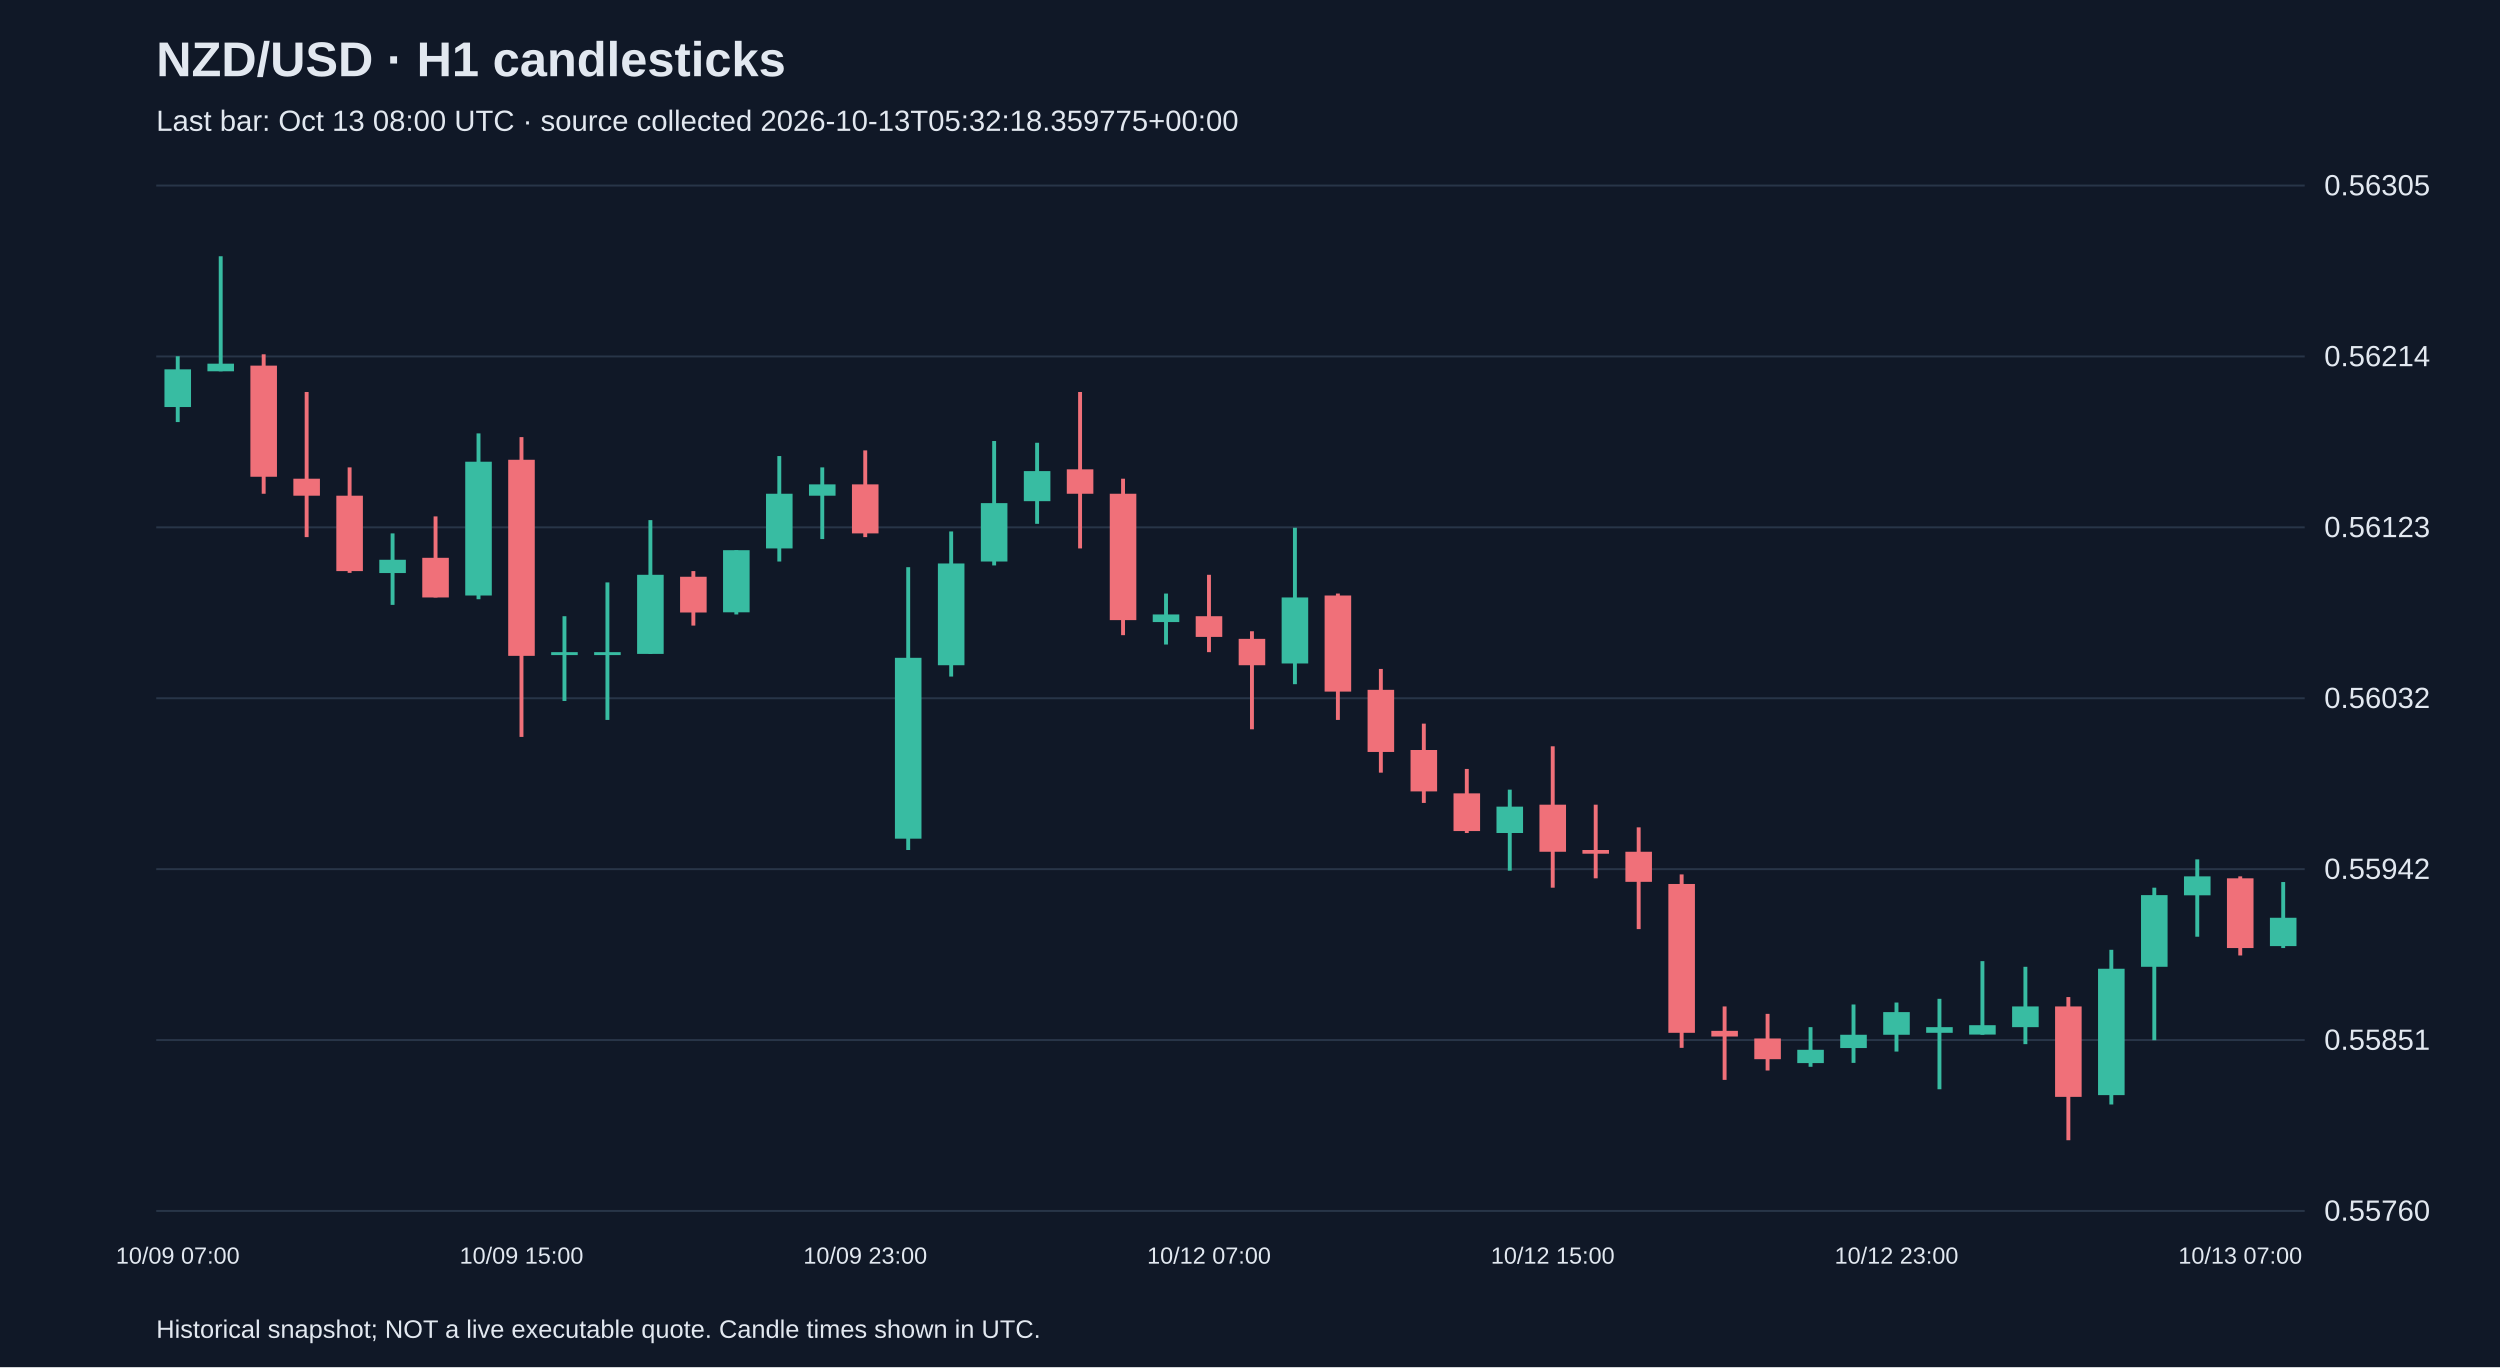
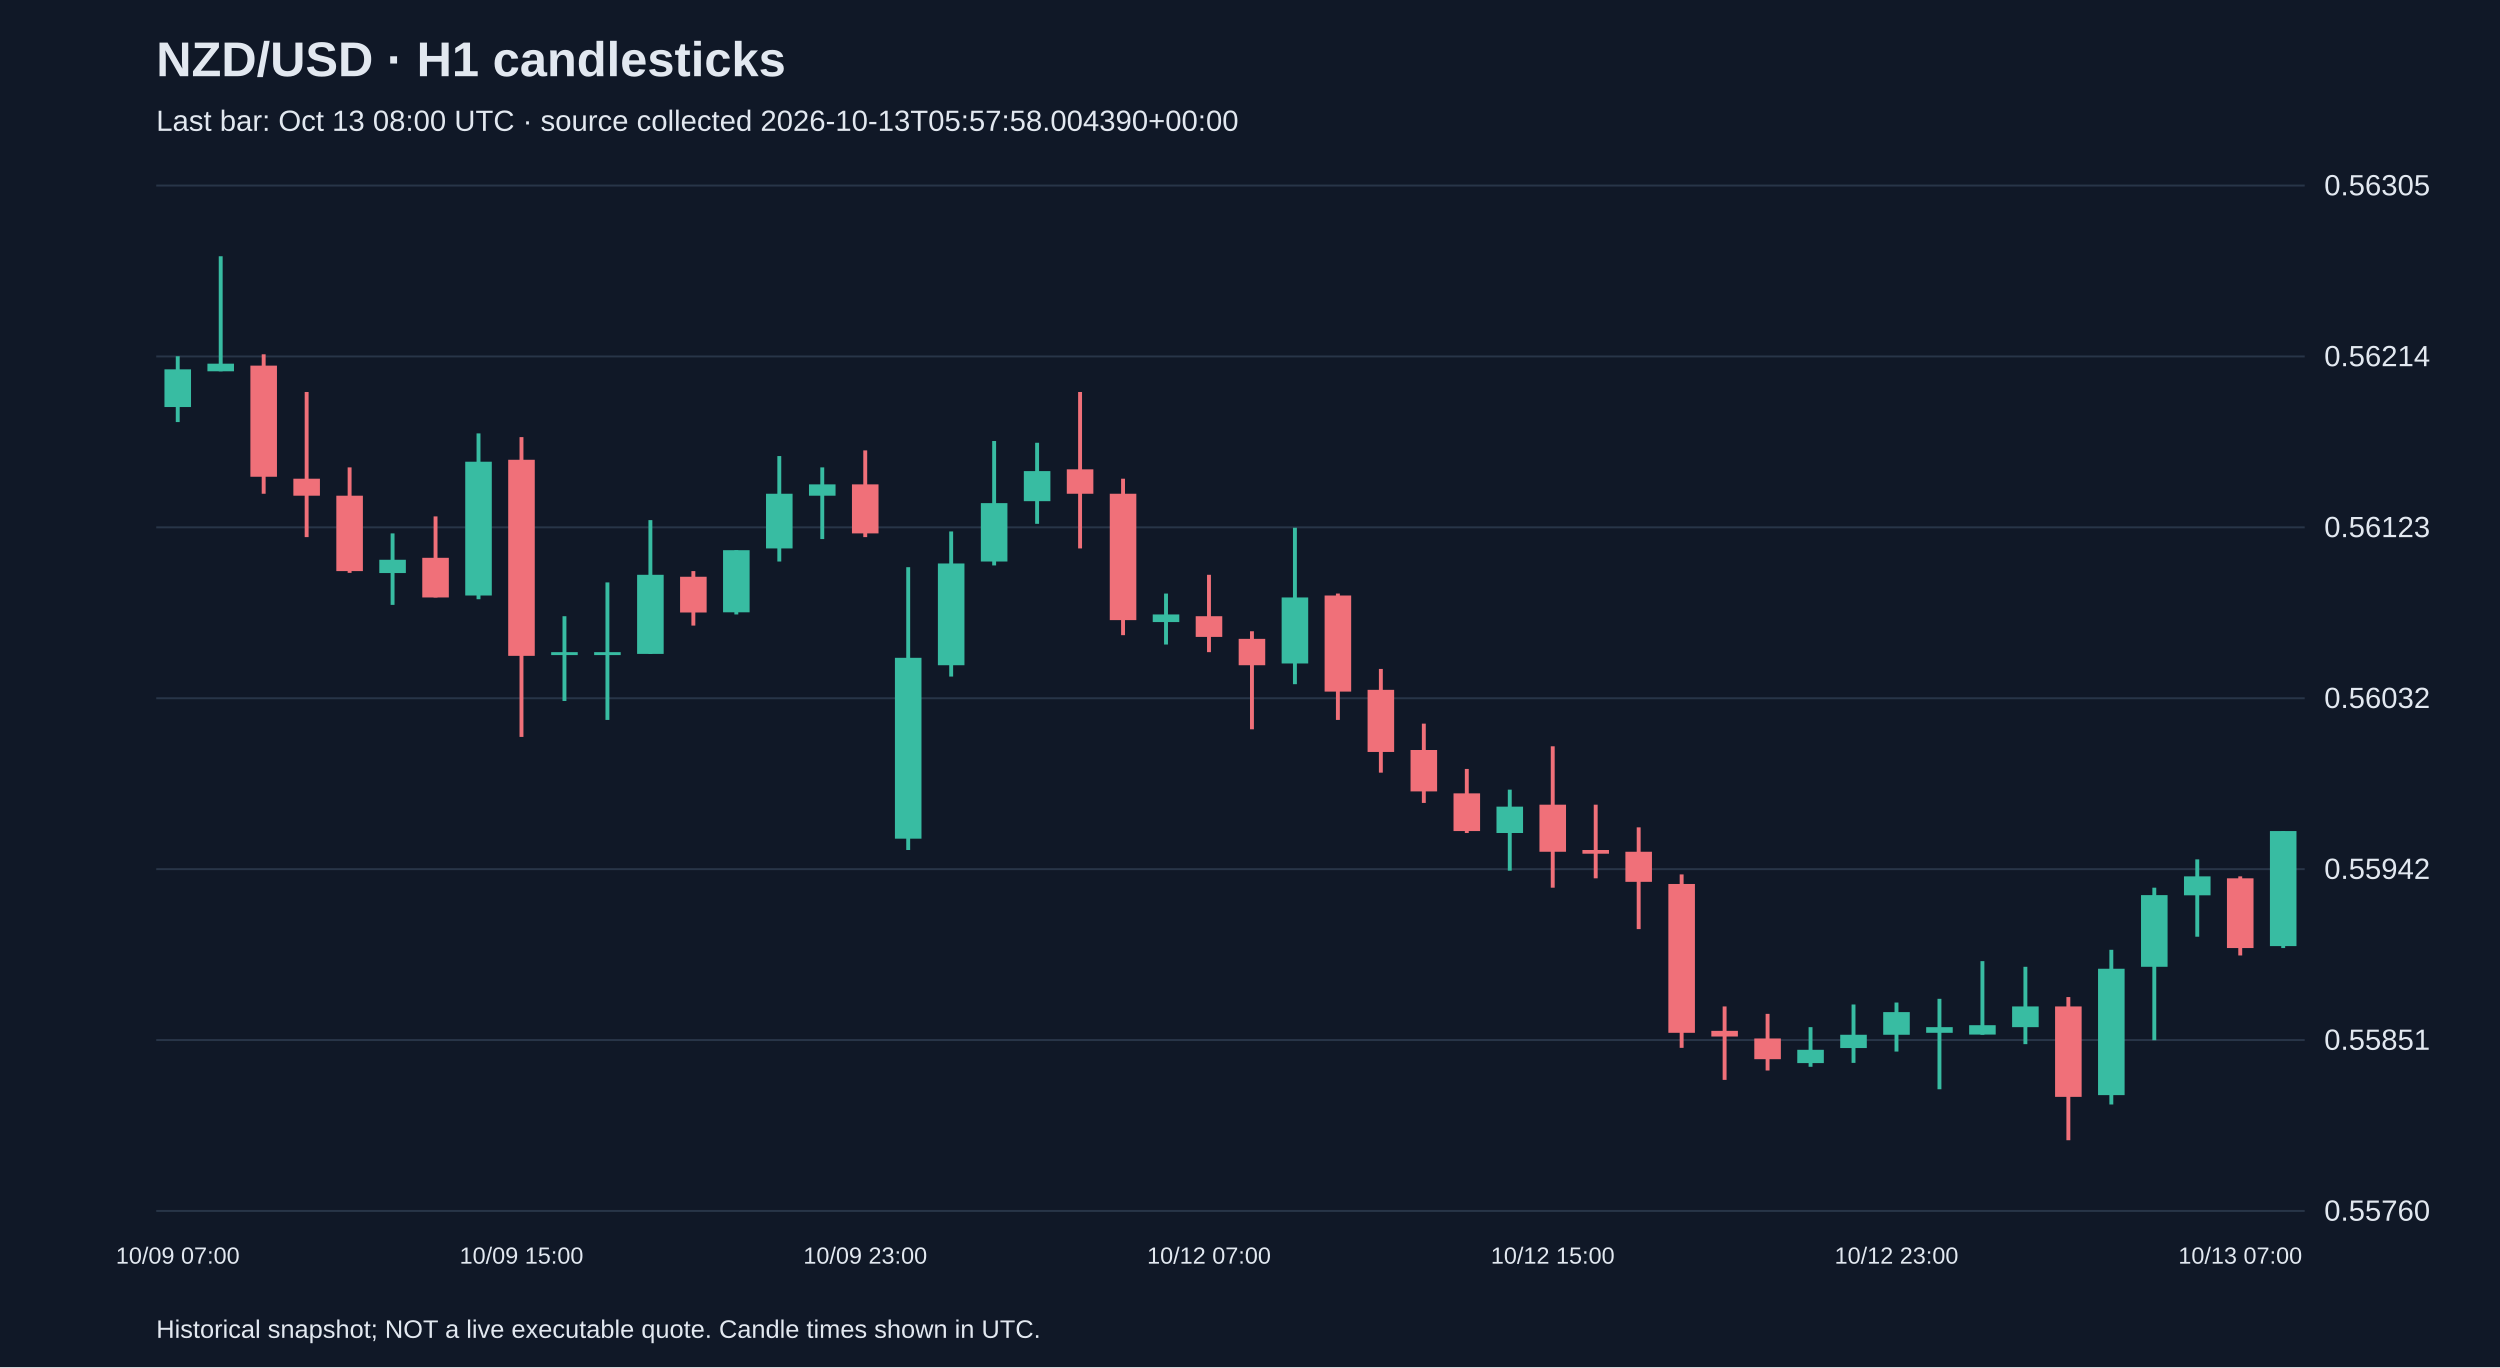
<svg xmlns="http://www.w3.org/2000/svg" viewBox="0 0 1280 700">
  <rect width="100%" height="100%" fill="#101827" />
  <style>text{font-family:Arial,sans-serif;fill:#e2e8f0}</style>
  <text x="80" y="39" font-size="25" font-weight="bold">NZD/USD · H1 candlesticks</text>
-   <text x="80" y="67" font-size="15" fill="#a6b1c5">Last bar: Oct 13 08:00 UTC · source collected 2026-10-13T05:32:18.359775+00:00</text>
+   <text x="80" y="67" font-size="15" fill="#a6b1c5">Last bar: Oct 13 08:00 UTC · source collected 2026-10-13T05:57:58.004390+00:00</text>
  <line x1="80" y1="620.0" x2="1180" y2="620.0" stroke="#283548" />
  <text x="1190" y="625.0" font-size="15">0.55760</text>
  <line x1="80" y1="532.5" x2="1180" y2="532.5" stroke="#283548" />
  <text x="1190" y="537.5" font-size="15">0.55851</text>
  <line x1="80" y1="445.0" x2="1180" y2="445.0" stroke="#283548" />
  <text x="1190" y="450.0" font-size="15">0.55942</text>
  <line x1="80" y1="357.5" x2="1180" y2="357.5" stroke="#283548" />
  <text x="1190" y="362.5" font-size="15">0.56032</text>
  <line x1="80" y1="270.0" x2="1180" y2="270.0" stroke="#283548" />
  <text x="1190" y="275.0" font-size="15">0.56123</text>
  <line x1="80" y1="182.5" x2="1180" y2="182.5" stroke="#283548" />
  <text x="1190" y="187.5" font-size="15">0.56214</text>
  <line x1="80" y1="95.0" x2="1180" y2="95.0" stroke="#283548" />
  <text x="1190" y="100.0" font-size="15">0.56305</text>
  <line x1="91.0" y1="182.4" x2="91.0" y2="216.1" stroke="#38bca2" stroke-width="2" />
  <rect x="84.2" y="189.1" width="13.6" height="19.3" fill="#38bca2" />
  <text x="91.0" y="647" text-anchor="middle" font-size="12">10/09 07:00</text>
  <line x1="113.0" y1="131.2" x2="113.0" y2="190.1" stroke="#38bca2" stroke-width="2" />
  <rect x="106.2" y="186.2" width="13.6" height="3.9" fill="#38bca2" />
  <line x1="135.0" y1="181.4" x2="135.0" y2="252.8" stroke="#f07079" stroke-width="2" />
  <rect x="128.2" y="187.2" width="13.6" height="56.9" fill="#f07079" />
  <line x1="157.0" y1="200.7" x2="157.0" y2="275.0" stroke="#f07079" stroke-width="2" />
  <rect x="150.2" y="245.1" width="13.6" height="8.7" fill="#f07079" />
  <line x1="179.0" y1="239.3" x2="179.0" y2="293.3" stroke="#f07079" stroke-width="2" />
  <rect x="172.2" y="253.8" width="13.6" height="38.6" fill="#f07079" />
  <line x1="201.0" y1="273.1" x2="201.0" y2="309.7" stroke="#38bca2" stroke-width="2" />
  <rect x="194.2" y="286.6" width="13.6" height="6.8" fill="#38bca2" />
  <line x1="223.0" y1="264.4" x2="223.0" y2="305.9" stroke="#f07079" stroke-width="2" />
  <rect x="216.2" y="285.6" width="13.6" height="20.3" fill="#f07079" />
  <line x1="245.0" y1="221.9" x2="245.0" y2="306.8" stroke="#38bca2" stroke-width="2" />
  <rect x="238.2" y="236.4" width="13.6" height="68.5" fill="#38bca2" />
  <line x1="267.0" y1="223.8" x2="267.0" y2="377.3" stroke="#f07079" stroke-width="2" />
  <rect x="260.2" y="235.4" width="13.6" height="100.4" fill="#f07079" />
  <text x="267.0" y="647" text-anchor="middle" font-size="12">10/09 15:00</text>
  <line x1="289.0" y1="315.5" x2="289.0" y2="358.9" stroke="#38bca2" stroke-width="2" />
  <rect x="282.2" y="333.9" width="13.6" height="1.5" fill="#38bca2" />
  <line x1="311.0" y1="298.2" x2="311.0" y2="368.6" stroke="#38bca2" stroke-width="2" />
  <rect x="304.2" y="333.9" width="13.6" height="1.5" fill="#38bca2" />
  <line x1="333.0" y1="266.3" x2="333.0" y2="334.8" stroke="#38bca2" stroke-width="2" />
  <rect x="326.2" y="294.3" width="13.6" height="40.5" fill="#38bca2" />
  <line x1="355.0" y1="292.4" x2="355.0" y2="320.3" stroke="#f07079" stroke-width="2" />
  <rect x="348.2" y="295.3" width="13.6" height="18.3" fill="#f07079" />
  <line x1="377.0" y1="281.7" x2="377.0" y2="314.6" stroke="#38bca2" stroke-width="2" />
  <rect x="370.2" y="281.7" width="13.6" height="31.8" fill="#38bca2" />
  <line x1="399.0" y1="233.5" x2="399.0" y2="287.5" stroke="#38bca2" stroke-width="2" />
  <rect x="392.2" y="252.8" width="13.6" height="28.0" fill="#38bca2" />
  <line x1="421.0" y1="239.3" x2="421.0" y2="276.0" stroke="#38bca2" stroke-width="2" />
  <rect x="414.2" y="248.0" width="13.6" height="5.8" fill="#38bca2" />
  <line x1="443.0" y1="230.6" x2="443.0" y2="275.0" stroke="#f07079" stroke-width="2" />
  <rect x="436.2" y="248.0" width="13.6" height="25.1" fill="#f07079" />
  <text x="443.0" y="647" text-anchor="middle" font-size="12">10/09 23:00</text>
  <line x1="465.0" y1="290.4" x2="465.0" y2="435.2" stroke="#38bca2" stroke-width="2" />
  <rect x="458.2" y="336.8" width="13.6" height="92.6" fill="#38bca2" />
  <line x1="487.0" y1="272.1" x2="487.0" y2="346.4" stroke="#38bca2" stroke-width="2" />
  <rect x="480.2" y="288.5" width="13.6" height="52.1" fill="#38bca2" />
  <line x1="509.0" y1="225.8" x2="509.0" y2="289.5" stroke="#38bca2" stroke-width="2" />
  <rect x="502.2" y="257.6" width="13.6" height="29.9" fill="#38bca2" />
  <line x1="531.0" y1="226.7" x2="531.0" y2="268.2" stroke="#38bca2" stroke-width="2" />
  <rect x="524.2" y="241.2" width="13.6" height="15.4" fill="#38bca2" />
  <line x1="553.0" y1="200.7" x2="553.0" y2="280.8" stroke="#f07079" stroke-width="2" />
  <rect x="546.2" y="240.3" width="13.6" height="12.5" fill="#f07079" />
  <line x1="575.0" y1="245.1" x2="575.0" y2="325.2" stroke="#f07079" stroke-width="2" />
  <rect x="568.2" y="252.8" width="13.6" height="64.7" fill="#f07079" />
  <line x1="597.0" y1="303.9" x2="597.0" y2="330.0" stroke="#38bca2" stroke-width="2" />
  <rect x="590.2" y="314.6" width="13.6" height="3.9" fill="#38bca2" />
  <line x1="619.0" y1="294.3" x2="619.0" y2="333.9" stroke="#f07079" stroke-width="2" />
  <rect x="612.2" y="315.5" width="13.6" height="10.6" fill="#f07079" />
  <text x="619.0" y="647" text-anchor="middle" font-size="12">10/12 07:00</text>
  <line x1="641.0" y1="323.2" x2="641.0" y2="373.4" stroke="#f07079" stroke-width="2" />
  <rect x="634.2" y="327.1" width="13.6" height="13.5" fill="#f07079" />
  <line x1="663.0" y1="270.2" x2="663.0" y2="350.3" stroke="#38bca2" stroke-width="2" />
  <rect x="656.2" y="305.9" width="13.6" height="33.8" fill="#38bca2" />
  <line x1="685.0" y1="303.9" x2="685.0" y2="368.6" stroke="#f07079" stroke-width="2" />
  <rect x="678.2" y="304.9" width="13.6" height="49.2" fill="#f07079" />
  <line x1="707.0" y1="342.5" x2="707.0" y2="395.6" stroke="#f07079" stroke-width="2" />
  <rect x="700.2" y="353.2" width="13.6" height="31.8" fill="#f07079" />
  <line x1="729.0" y1="370.5" x2="729.0" y2="411.1" stroke="#f07079" stroke-width="2" />
  <rect x="722.2" y="384.0" width="13.6" height="21.2" fill="#f07079" />
  <line x1="751.0" y1="393.7" x2="751.0" y2="426.5" stroke="#f07079" stroke-width="2" />
  <rect x="744.2" y="406.2" width="13.6" height="19.3" fill="#f07079" />
  <line x1="773.0" y1="404.3" x2="773.0" y2="445.8" stroke="#38bca2" stroke-width="2" />
  <rect x="766.2" y="413.0" width="13.6" height="13.5" fill="#38bca2" />
  <line x1="795.0" y1="382.1" x2="795.0" y2="454.5" stroke="#f07079" stroke-width="2" />
  <rect x="788.2" y="412.0" width="13.6" height="24.1" fill="#f07079" />
  <text x="795.0" y="647" text-anchor="middle" font-size="12">10/12 15:00</text>
  <line x1="817.0" y1="412.0" x2="817.0" y2="449.7" stroke="#f07079" stroke-width="2" />
  <rect x="810.2" y="435.2" width="13.6" height="1.9" fill="#f07079" />
  <line x1="839.0" y1="423.6" x2="839.0" y2="475.7" stroke="#f07079" stroke-width="2" />
  <rect x="832.2" y="436.1" width="13.6" height="15.4" fill="#f07079" />
  <line x1="861.0" y1="447.7" x2="861.0" y2="536.5" stroke="#f07079" stroke-width="2" />
  <rect x="854.2" y="452.6" width="13.6" height="76.2" fill="#f07079" />
  <line x1="883.0" y1="515.3" x2="883.0" y2="552.9" stroke="#f07079" stroke-width="2" />
  <rect x="876.2" y="527.8" width="13.6" height="2.9" fill="#f07079" />
  <line x1="905.0" y1="519.1" x2="905.0" y2="548.1" stroke="#f07079" stroke-width="2" />
  <rect x="898.2" y="531.7" width="13.6" height="10.6" fill="#f07079" />
  <line x1="927.0" y1="525.9" x2="927.0" y2="546.2" stroke="#38bca2" stroke-width="2" />
  <rect x="920.2" y="537.5" width="13.6" height="6.8" fill="#38bca2" />
  <line x1="949.0" y1="514.3" x2="949.0" y2="544.2" stroke="#38bca2" stroke-width="2" />
  <rect x="942.2" y="529.8" width="13.6" height="6.8" fill="#38bca2" />
  <line x1="971.0" y1="513.3" x2="971.0" y2="538.4" stroke="#38bca2" stroke-width="2" />
  <rect x="964.2" y="518.2" width="13.6" height="11.6" fill="#38bca2" />
  <text x="971.0" y="647" text-anchor="middle" font-size="12">10/12 23:00</text>
  <line x1="993.0" y1="511.4" x2="993.0" y2="557.7" stroke="#38bca2" stroke-width="2" />
  <rect x="986.2" y="525.9" width="13.6" height="2.9" fill="#38bca2" />
  <line x1="1015.0" y1="492.1" x2="1015.0" y2="529.8" stroke="#38bca2" stroke-width="2" />
  <rect x="1008.2" y="524.9" width="13.6" height="4.8" fill="#38bca2" />
  <line x1="1037.0" y1="495.0" x2="1037.0" y2="534.6" stroke="#38bca2" stroke-width="2" />
  <rect x="1030.2" y="515.3" width="13.6" height="10.6" fill="#38bca2" />
  <line x1="1059.0" y1="510.5" x2="1059.0" y2="583.8" stroke="#f07079" stroke-width="2" />
  <rect x="1052.2" y="515.3" width="13.6" height="46.3" fill="#f07079" />
  <line x1="1081.0" y1="486.3" x2="1081.0" y2="565.5" stroke="#38bca2" stroke-width="2" />
  <rect x="1074.2" y="496.0" width="13.6" height="64.7" fill="#38bca2" />
  <line x1="1103.0" y1="454.5" x2="1103.0" y2="532.6" stroke="#38bca2" stroke-width="2" />
  <rect x="1096.2" y="458.3" width="13.6" height="36.7" fill="#38bca2" />
  <line x1="1125.0" y1="440.0" x2="1125.0" y2="479.6" stroke="#38bca2" stroke-width="2" />
  <rect x="1118.2" y="448.7" width="13.6" height="9.7" fill="#38bca2" />
  <line x1="1147.0" y1="448.7" x2="1147.0" y2="489.2" stroke="#f07079" stroke-width="2" />
  <rect x="1140.2" y="449.7" width="13.6" height="35.7" fill="#f07079" />
  <text x="1147.0" y="647" text-anchor="middle" font-size="12">10/13 07:00</text>
-   <line x1="1169.0" y1="451.6" x2="1169.0" y2="485.4" stroke="#38bca2" stroke-width="2" />
-   <rect x="1162.2" y="469.9" width="13.6" height="14.5" fill="#38bca2" />
+   <line x1="1169.0" y1="425.5" x2="1169.0" y2="485.4" stroke="#38bca2" stroke-width="2" />
+   <rect x="1162.2" y="425.5" width="13.6" height="58.9" fill="#38bca2" />
  <text x="80" y="685" font-size="13">Historical snapshot; NOT a live executable quote. Candle times shown in UTC.</text>
</svg>
